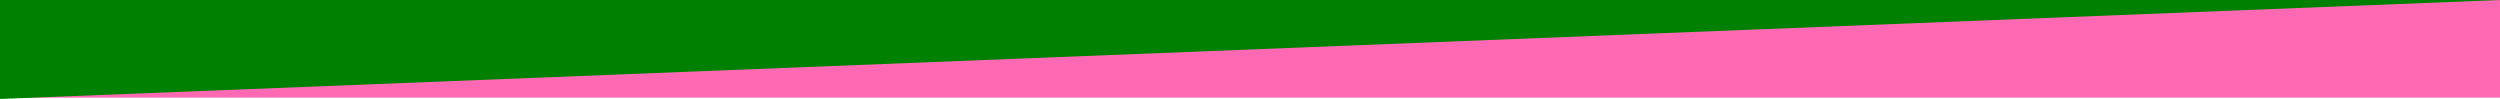
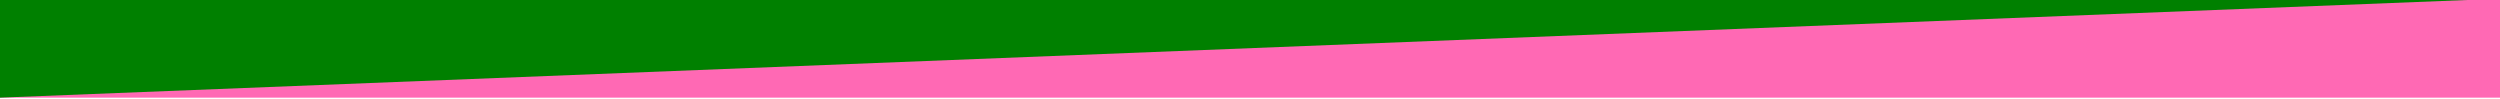
<svg xmlns="http://www.w3.org/2000/svg" viewBox="0 1 1920 76">
  <rect width="100%" height="100%" fill="hotpink" />
-   <path stroke-width="2" stroke="green" fill="green" d="M0 76L1920 0 0 0z" />
+   <path fill="green" d="M0 76L1920 0 0 0z" />
</svg>
